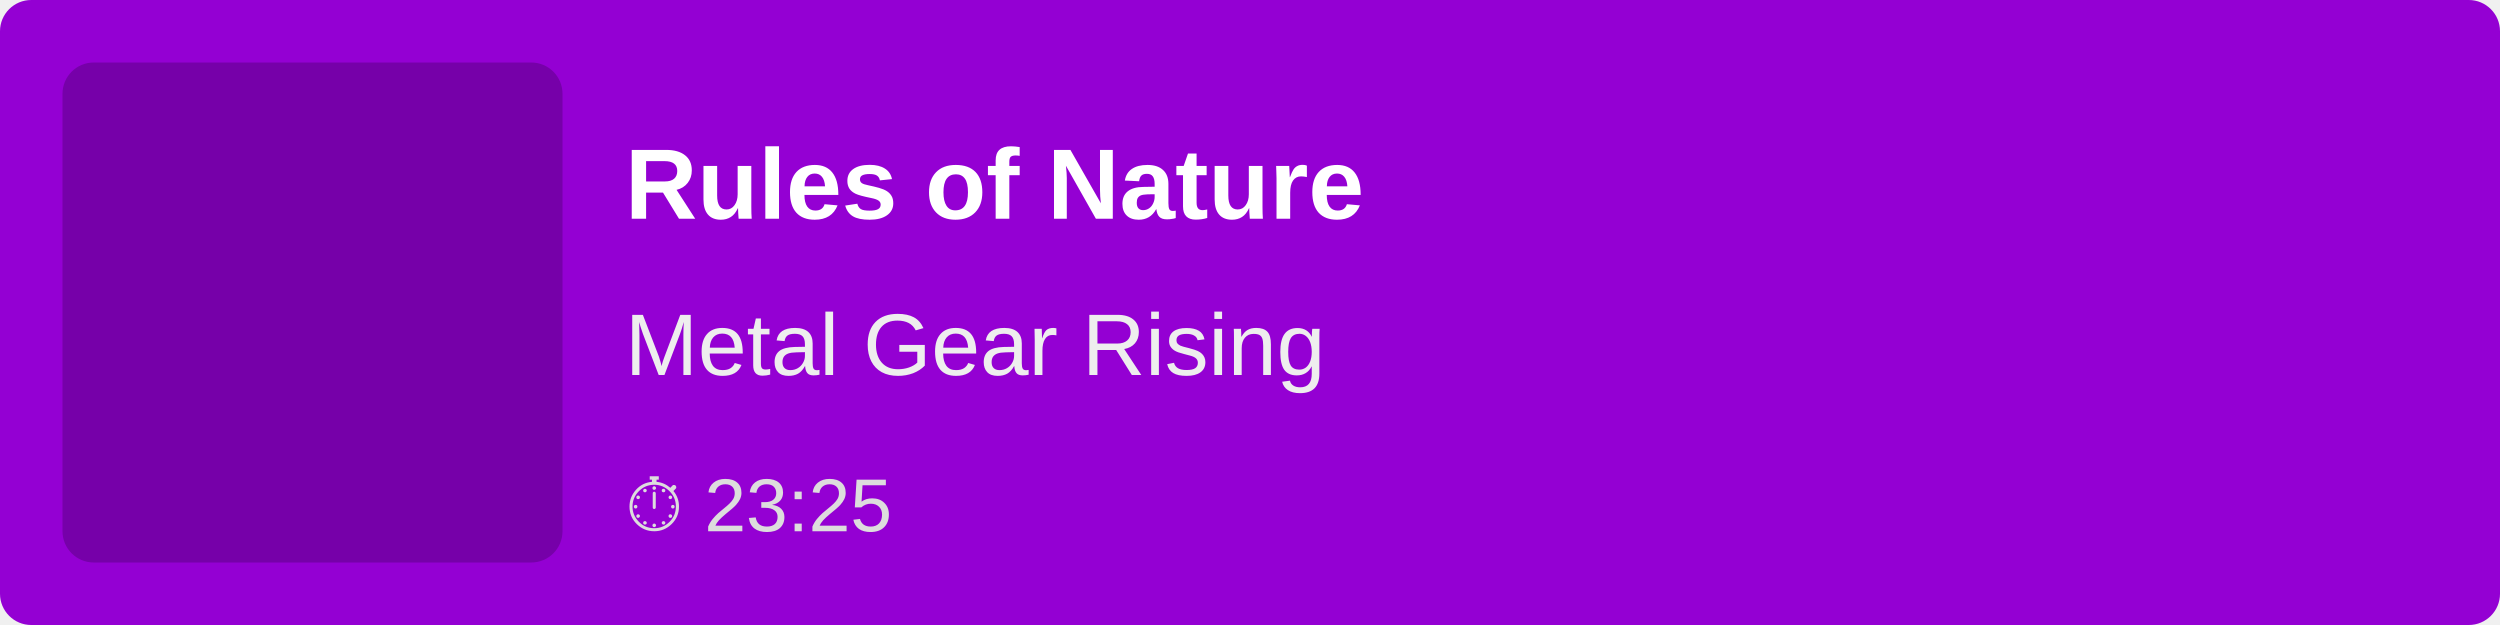
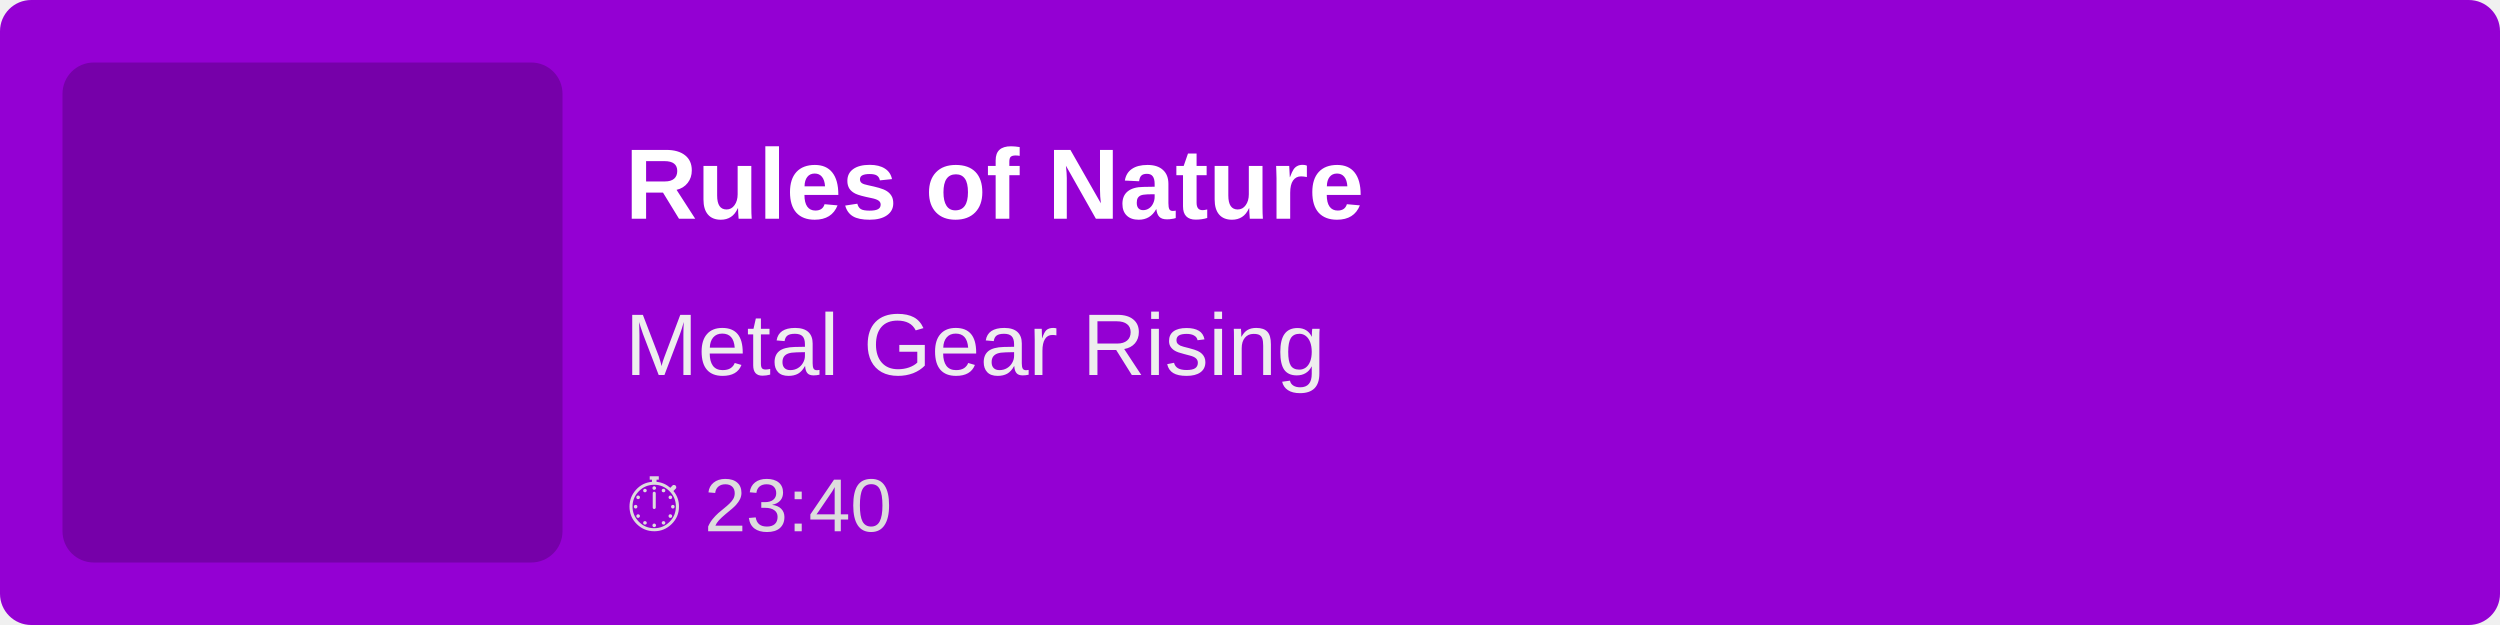
<svg xmlns="http://www.w3.org/2000/svg" width="400" height="100">
  <rect width="100%" height="100%" fill="#9400D3" rx="5" />
  <rect x="10" y="10" width="80" height="80" fill="rgba(0,0,0,0.2)" rx="5" />
  <text x="100" y="35" font-family="Arial, sans-serif" font-size="16" fill="white" font-weight="bold">
        Rules of Nature
    </text>
  <text x="100" y="60" font-family="Arial, sans-serif" font-size="14" fill="#EEE">
        Metal Gear Rising
    </text>
  <text x="100" y="85" font-family="Arial, sans-serif" font-size="12" fill="#DDD">
-         ⏱ 23:25
+         ⏱ 23:40
    </text>
</svg>
